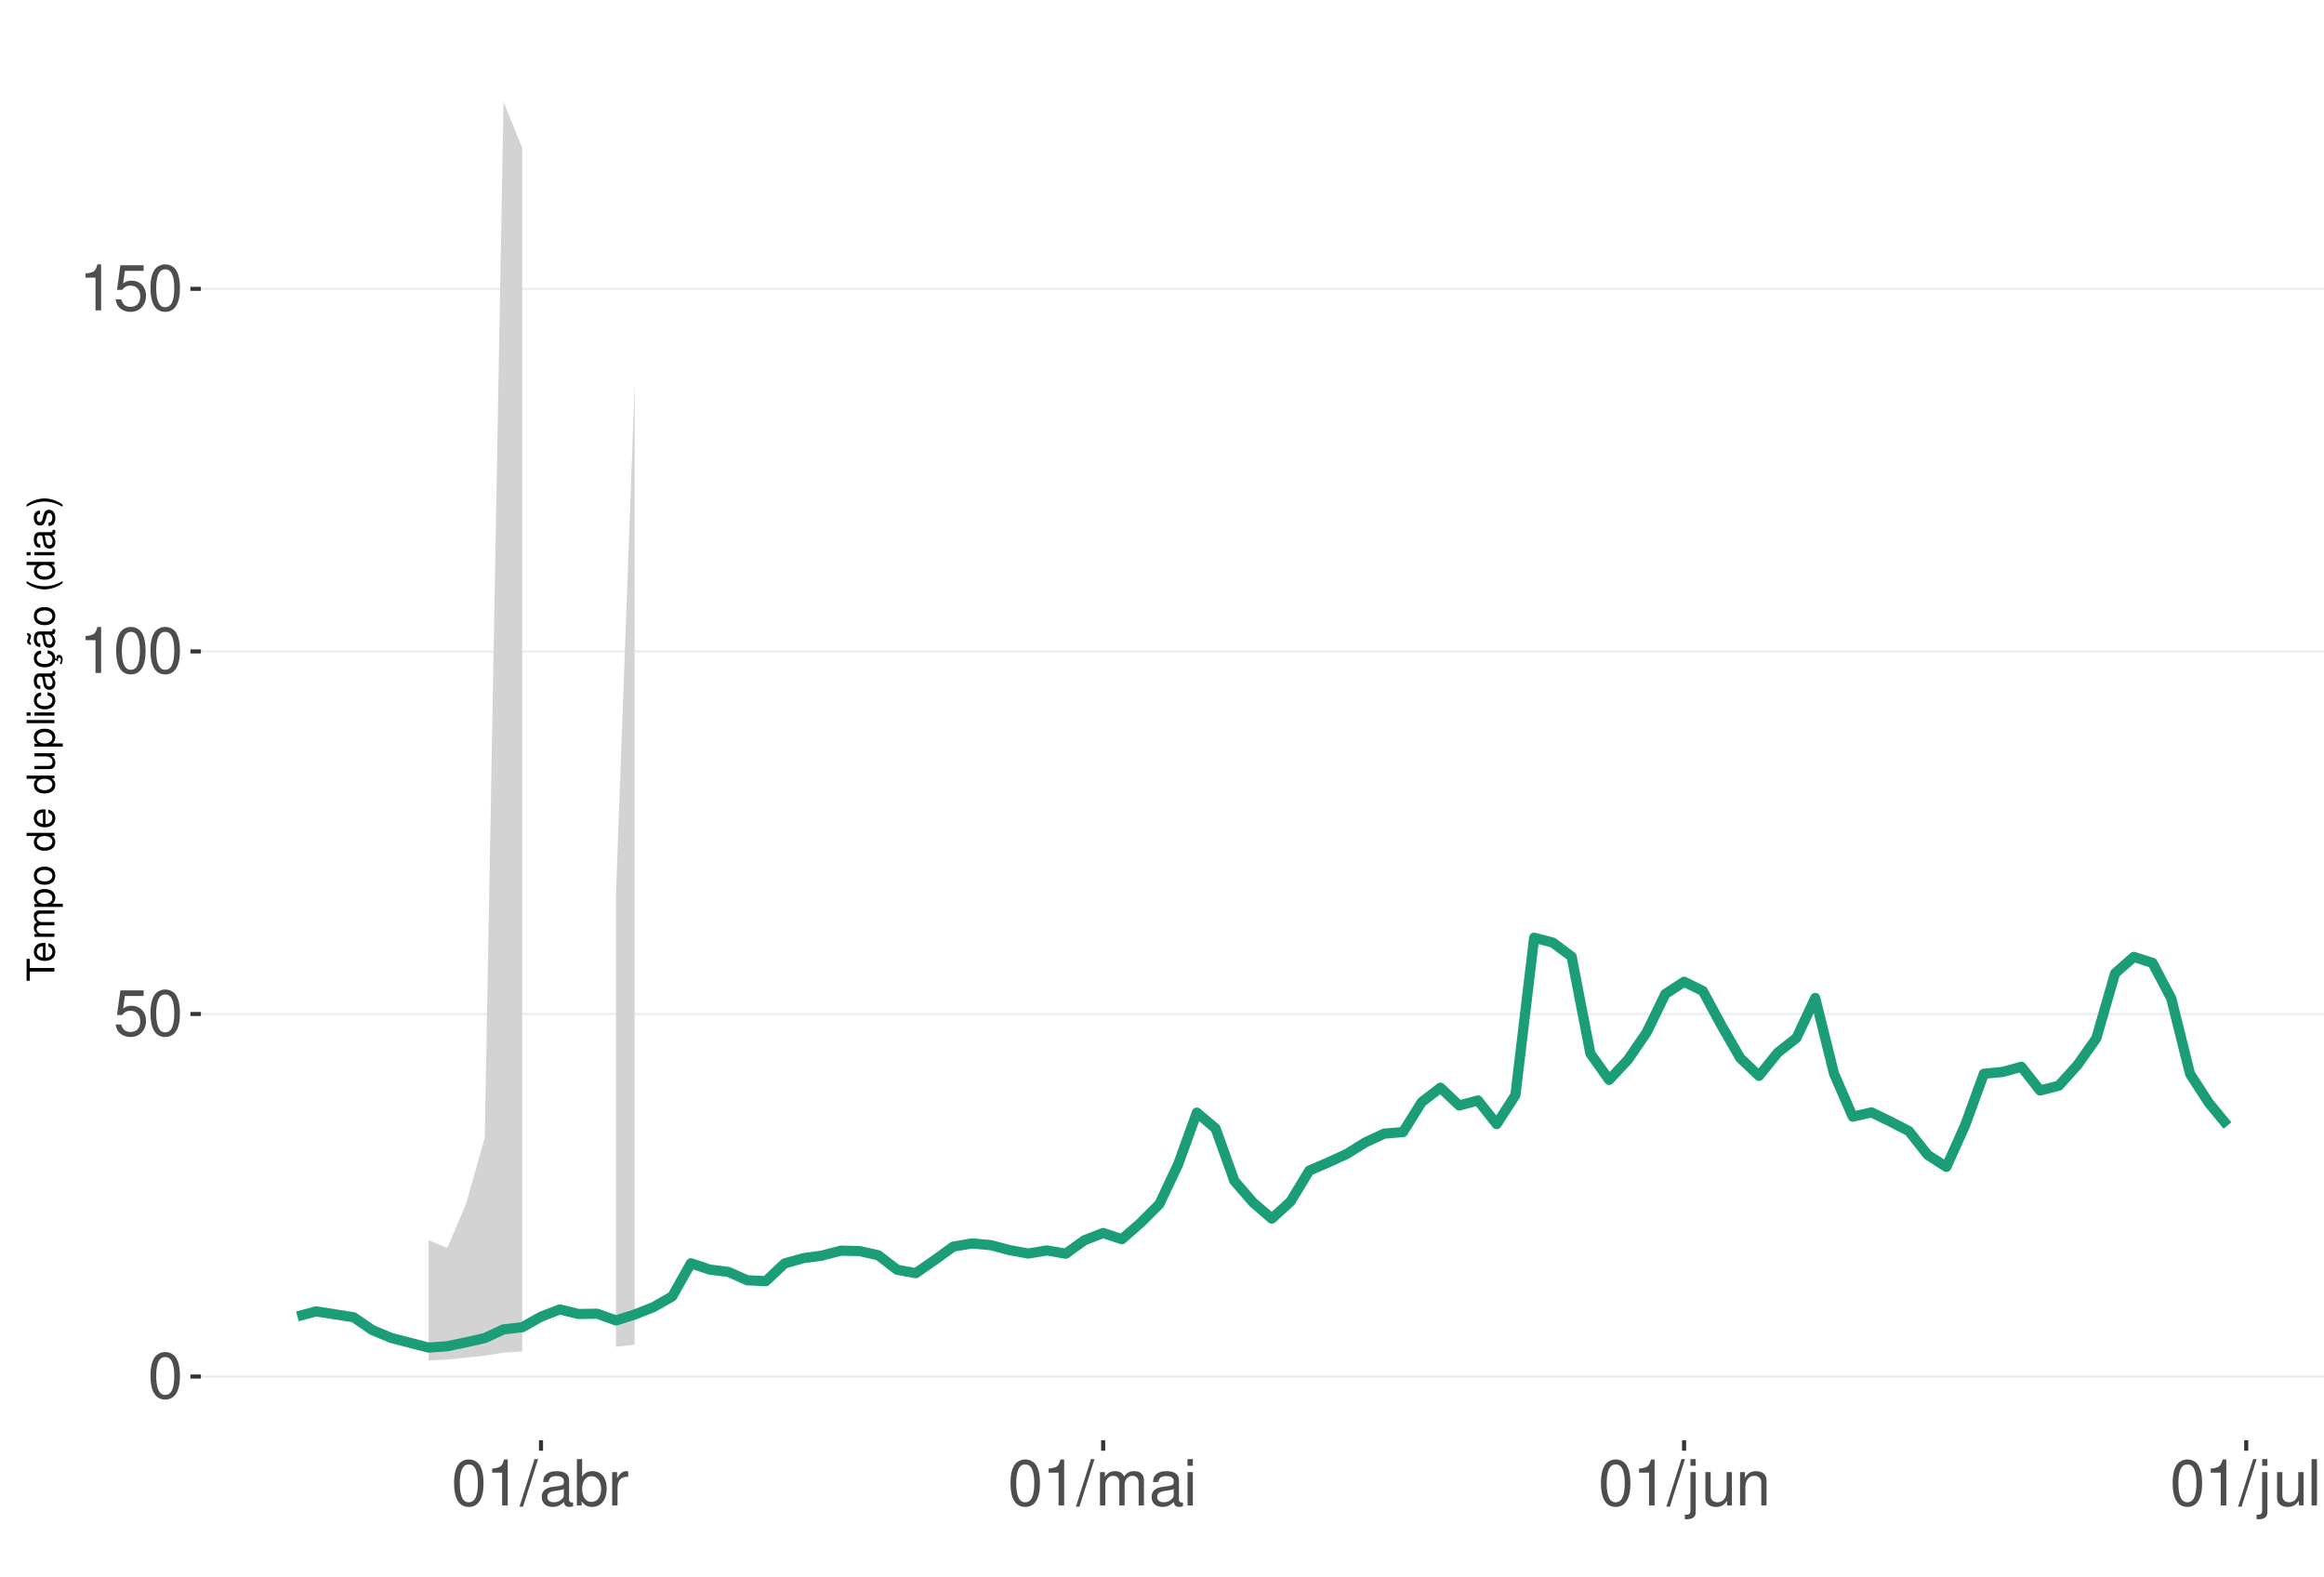
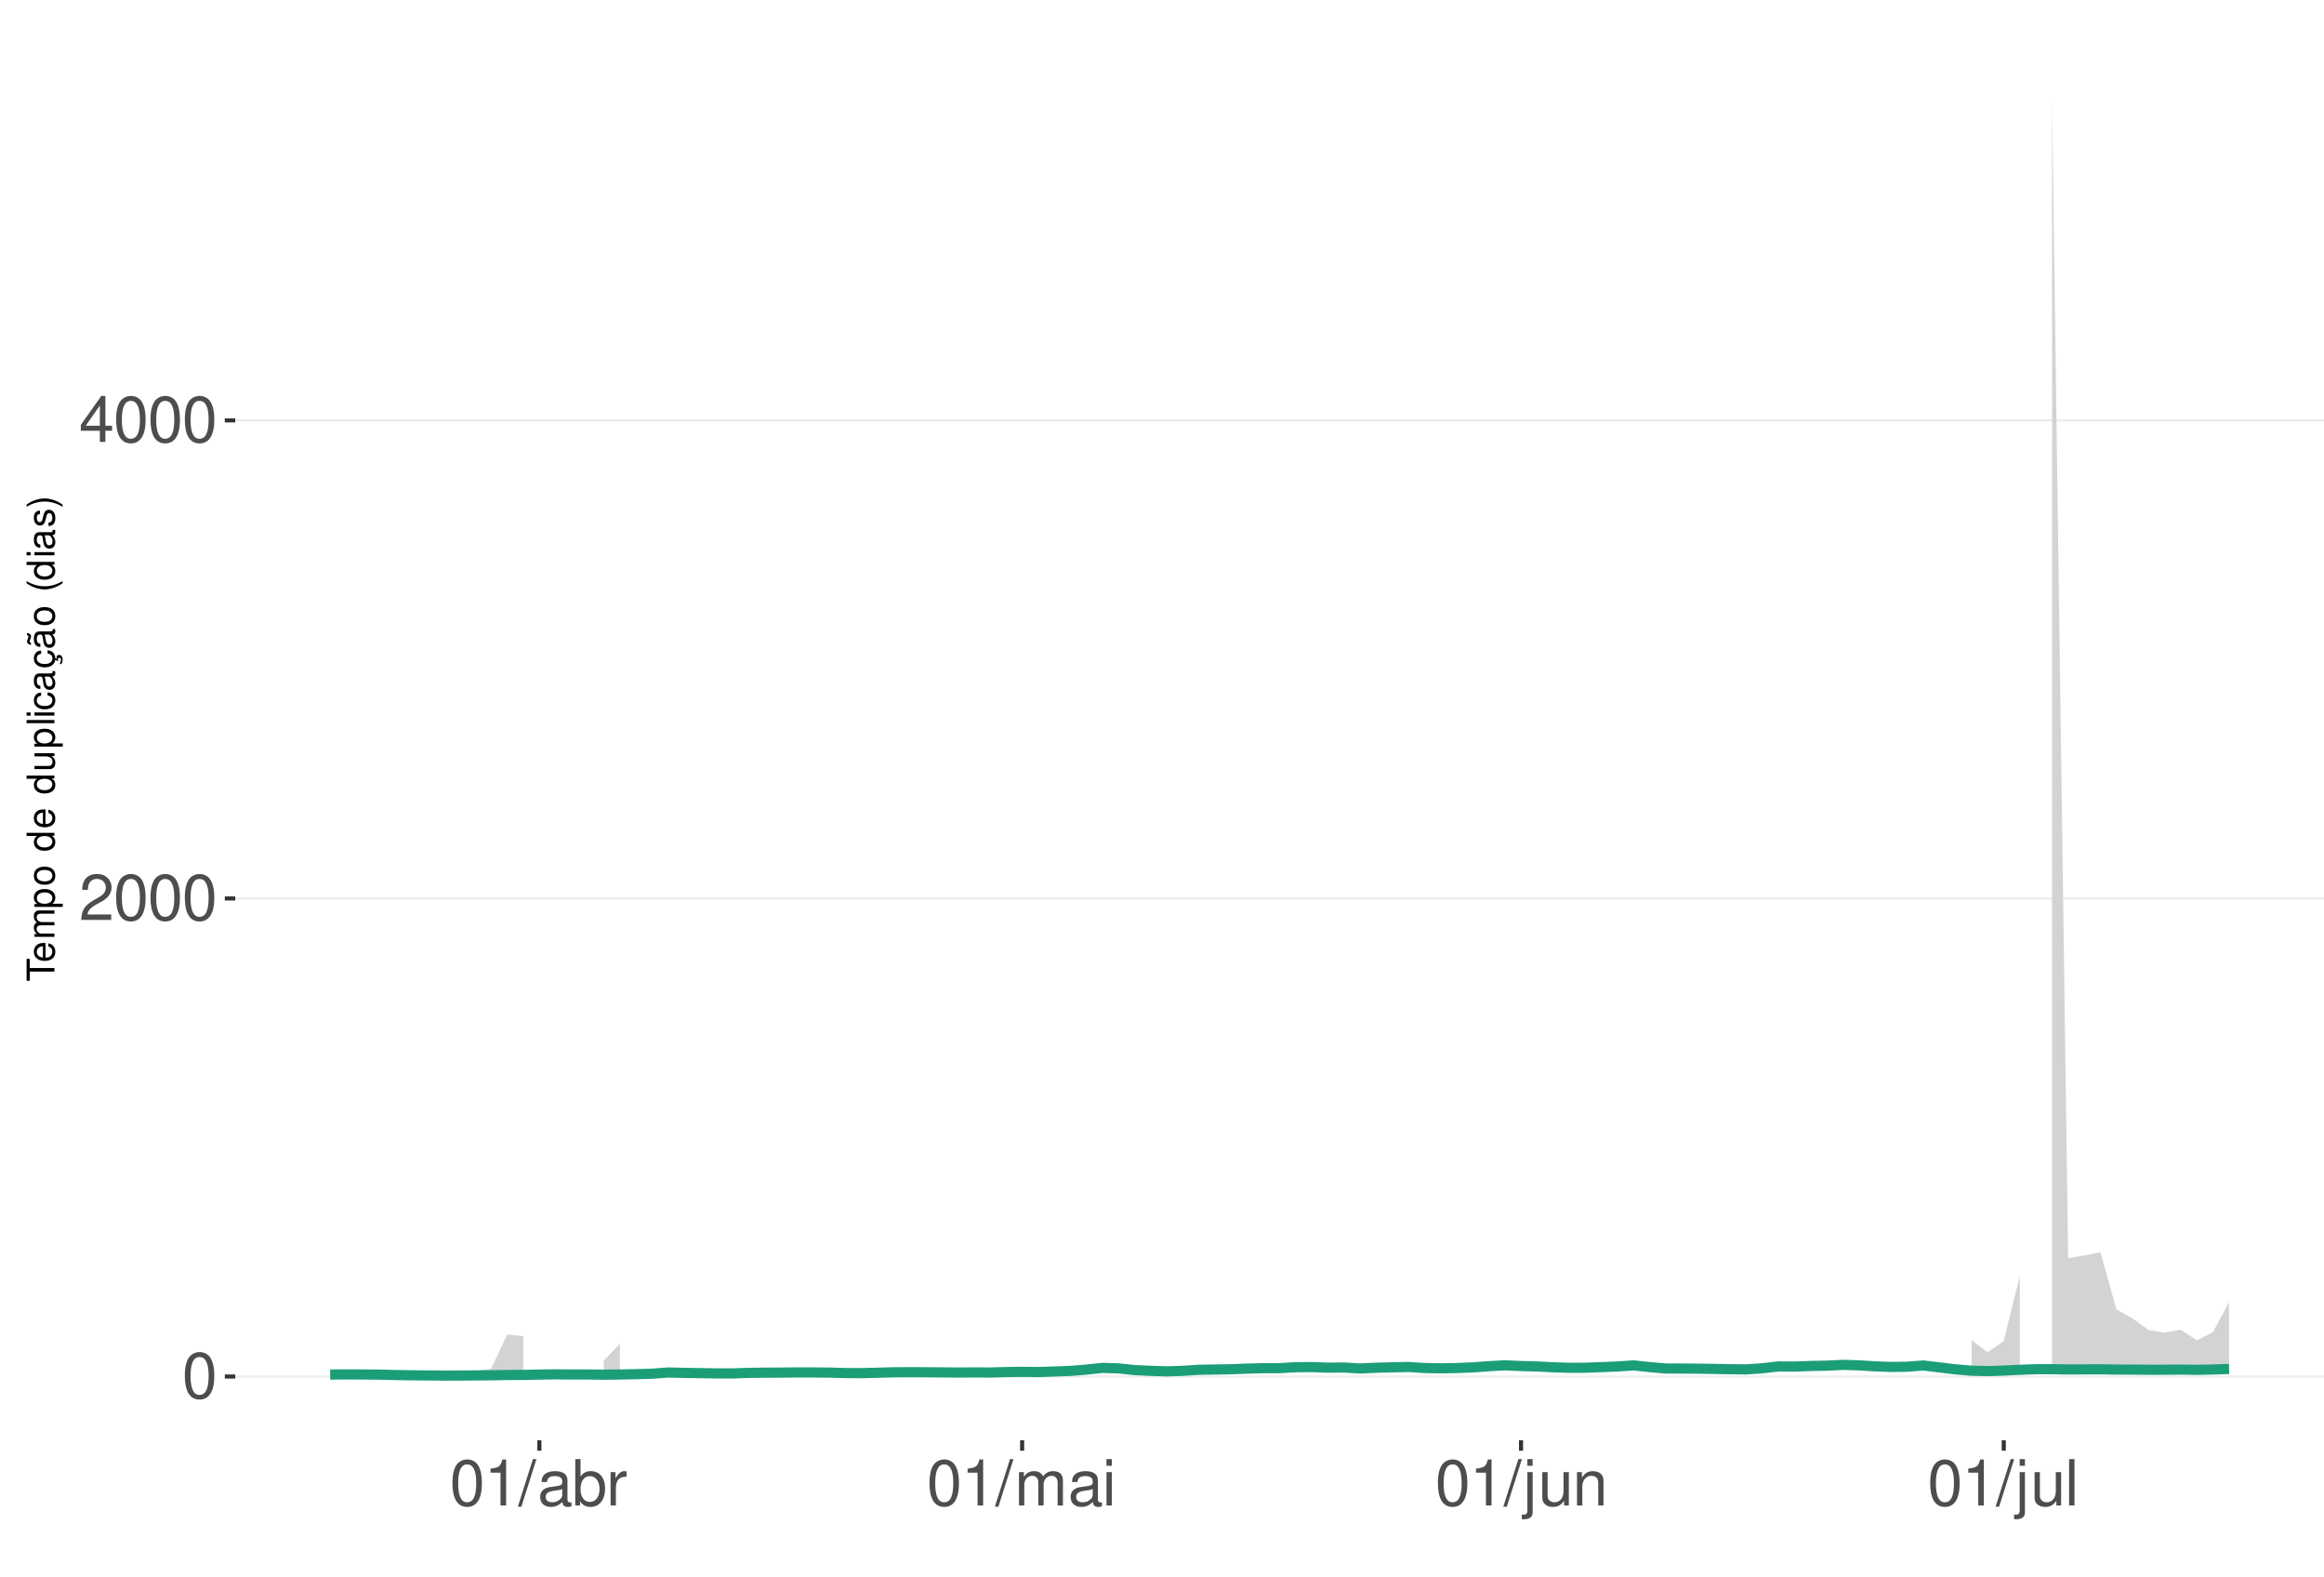
<svg xmlns="http://www.w3.org/2000/svg" xmlns:xlink="http://www.w3.org/1999/xlink" width="609pt" height="413pt" viewBox="0 0 609 413" version="1.1">
  <defs>
    <g>
      <symbol overflow="visible" id="glyph0-0">
        <path style="stroke:none;" d="" />
      </symbol>
      <symbol overflow="visible" id="glyph0-1">
        <path style="stroke:none;" d="M 4.578 -12.047 C 3.484 -12.047 2.484 -11.547 1.859 -10.734 C 1.094 -9.656 0.719 -8.062 0.719 -5.828 C 0.719 -1.766 2.047 0.391 4.578 0.391 C 7.078 0.391 8.438 -1.766 8.438 -5.734 C 8.438 -8.062 8.078 -9.625 7.297 -10.734 C 6.672 -11.562 5.703 -12.047 4.578 -12.047 Z M 4.578 -10.75 C 6.156 -10.75 6.953 -9.125 6.953 -5.859 C 6.953 -2.438 6.172 -0.828 4.547 -0.828 C 3 -0.828 2.219 -2.5 2.219 -5.812 C 2.219 -9.125 3 -10.75 4.578 -10.75 Z M 4.578 -10.75 " />
      </symbol>
      <symbol overflow="visible" id="glyph0-2">
-         <path style="stroke:none;" d="M 7.922 -11.812 L 1.828 -11.812 L 0.953 -5.375 L 2.297 -5.375 C 2.984 -6.203 3.547 -6.484 4.484 -6.484 C 6.062 -6.484 7.047 -5.391 7.047 -3.641 C 7.047 -1.953 6.062 -0.922 4.469 -0.922 C 3.188 -0.922 2.406 -1.562 2.047 -2.891 L 0.578 -2.891 C 0.781 -1.938 0.953 -1.469 1.297 -1.031 C 1.969 -0.141 3.172 0.391 4.5 0.391 C 6.875 0.391 8.547 -1.344 8.547 -3.844 C 8.547 -6.172 7 -7.781 4.734 -7.781 C 3.891 -7.781 3.234 -7.562 2.547 -7.062 L 3.016 -10.359 L 7.922 -10.359 Z M 7.922 -11.812 " />
+         <path style="stroke:none;" d="M 8.422 -1.453 L 2.219 -1.453 C 2.359 -2.453 2.891 -3.078 4.344 -3.969 L 6.016 -4.891 C 7.656 -5.812 8.516 -7.047 8.516 -8.531 C 8.516 -9.531 8.109 -10.453 7.406 -11.109 C 6.719 -11.75 5.844 -12.047 4.734 -12.047 C 3.234 -12.047 2.109 -11.516 1.469 -10.484 C 1.047 -9.844 0.859 -9.094 0.828 -7.875 L 2.297 -7.875 C 2.344 -8.688 2.453 -9.172 2.641 -9.578 C 3.031 -10.312 3.797 -10.766 4.688 -10.766 C 6.016 -10.766 7.016 -9.797 7.016 -8.5 C 7.016 -7.531 6.469 -6.703 5.406 -6.094 L 3.875 -5.203 C 1.422 -3.781 0.703 -2.641 0.562 -0.016 L 8.422 -0.016 Z M 8.422 -1.453 " />
      </symbol>
      <symbol overflow="visible" id="glyph0-3">
+         <path style="stroke:none;" d="M 5.453 -2.922 L 5.453 0 L 6.906 0 L 6.906 -2.922 L 8.656 -2.922 L 8.656 -4.234 L 6.906 -4.234 L 6.906 -12.047 L 5.828 -12.047 L 0.469 -4.469 L 0.469 -2.922 Z M 5.453 -4.234 L 1.75 -4.234 L 5.453 -9.547 Z M 5.453 -4.234 " />
+       </symbol>
+       <symbol overflow="visible" id="glyph0-4">
        <path style="stroke:none;" d="M 4.312 -8.578 L 4.312 0 L 5.781 0 L 5.781 -12.047 L 4.812 -12.047 C 4.297 -10.188 3.969 -9.938 1.703 -9.641 L 1.703 -8.578 Z M 4.312 -8.578 " />
      </symbol>
-       <symbol overflow="visible" id="glyph0-4">
+       <symbol overflow="visible" id="glyph0-5">
        <path style="stroke:none;" d="M 3.812 -12.141 L -0.141 0.328 L 0.781 0.328 L 4.734 -12.141 Z M 3.812 -12.141 " />
      </symbol>
-       <symbol overflow="visible" id="glyph0-5">
+       <symbol overflow="visible" id="glyph0-6">
        <path style="stroke:none;" d="M 8.906 -0.812 C 8.766 -0.781 8.688 -0.781 8.609 -0.781 C 8.125 -0.781 7.859 -1.031 7.859 -1.469 L 7.859 -6.594 C 7.859 -8.141 6.734 -8.984 4.578 -8.984 C 3.297 -8.984 2.281 -8.609 1.688 -7.969 C 1.281 -7.516 1.109 -7.016 1.078 -6.141 L 2.484 -6.141 C 2.594 -7.219 3.234 -7.688 4.531 -7.688 C 5.797 -7.688 6.484 -7.234 6.484 -6.391 L 6.484 -6.031 C 6.469 -5.438 6.156 -5.219 5.031 -5.062 C 3.062 -4.812 2.766 -4.75 2.234 -4.531 C 1.219 -4.094 0.703 -3.328 0.703 -2.203 C 0.703 -0.609 1.797 0.391 3.562 0.391 C 4.656 0.391 5.547 0 6.531 -0.906 C 6.625 0 7.062 0.391 7.969 0.391 C 8.266 0.391 8.438 0.344 8.906 0.234 Z M 6.484 -2.75 C 6.484 -2.281 6.344 -2 5.922 -1.609 C 5.359 -1.094 4.688 -0.828 3.859 -0.828 C 2.781 -0.828 2.156 -1.344 2.156 -2.234 C 2.156 -3.141 2.75 -3.609 4.25 -3.828 C 5.734 -4.031 6.016 -4.094 6.484 -4.312 Z M 6.484 -2.75 " />
      </symbol>
-       <symbol overflow="visible" id="glyph0-6">
+       <symbol overflow="visible" id="glyph0-7">
        <path style="stroke:none;" d="M 0.906 -12.141 L 0.906 0 L 2.156 0 L 2.156 -1.109 C 2.812 -0.094 3.703 0.391 4.906 0.391 C 7.219 0.391 8.719 -1.5 8.719 -4.391 C 8.719 -7.234 7.297 -8.984 4.984 -8.984 C 3.781 -8.984 2.938 -8.531 2.281 -7.547 L 2.281 -12.141 Z M 4.719 -7.672 C 6.266 -7.672 7.266 -6.328 7.266 -4.25 C 7.266 -2.266 6.234 -0.922 4.719 -0.922 C 3.234 -0.922 2.281 -2.25 2.281 -4.297 C 2.281 -6.344 3.234 -7.672 4.719 -7.672 Z M 4.719 -7.672 " />
      </symbol>
-       <symbol overflow="visible" id="glyph0-7">
+       <symbol overflow="visible" id="glyph0-8">
        <path style="stroke:none;" d="M 1.156 -8.734 L 1.156 0 L 2.547 0 L 2.547 -4.531 C 2.562 -6.625 3.438 -7.562 5.344 -7.516 L 5.344 -8.922 C 5.109 -8.969 4.984 -8.984 4.812 -8.984 C 3.922 -8.984 3.234 -8.438 2.438 -7.141 L 2.438 -8.734 Z M 1.156 -8.734 " />
      </symbol>
-       <symbol overflow="visible" id="glyph0-8">
+       <symbol overflow="visible" id="glyph0-9">
        <path style="stroke:none;" d="M 1.172 -8.734 L 1.172 0 L 2.562 0 L 2.562 -5.484 C 2.562 -6.75 3.484 -7.766 4.609 -7.766 C 5.641 -7.766 6.234 -7.125 6.234 -6.016 L 6.234 0 L 7.625 0 L 7.625 -5.484 C 7.625 -6.75 8.547 -7.766 9.672 -7.766 C 10.688 -7.766 11.297 -7.109 11.297 -6.016 L 11.297 0 L 12.688 0 L 12.688 -6.547 C 12.688 -8.109 11.797 -8.984 10.156 -8.984 C 9 -8.984 8.297 -8.625 7.484 -7.641 C 6.969 -8.578 6.266 -8.984 5.125 -8.984 C 3.969 -8.984 3.188 -8.547 2.453 -7.5 L 2.453 -8.734 Z M 1.172 -8.734 " />
      </symbol>
-       <symbol overflow="visible" id="glyph0-9">
+       <symbol overflow="visible" id="glyph0-10">
        <path style="stroke:none;" d="M 2.5 -8.734 L 1.109 -8.734 L 1.109 0 L 2.5 0 Z M 2.5 -12.141 L 1.094 -12.141 L 1.094 -10.391 L 2.5 -10.391 Z M 2.5 -12.141 " />
      </symbol>
-       <symbol overflow="visible" id="glyph0-10">
+       <symbol overflow="visible" id="glyph0-11">
        <path style="stroke:none;" d="M 1.172 -8.734 L 1.172 1.266 C 1.172 2.125 0.906 2.422 0.031 2.422 C -0.062 2.422 -0.109 2.422 -0.297 2.406 L -0.297 3.578 C -0.141 3.609 -0.047 3.625 0.172 3.625 C 1.734 3.625 2.547 3.016 2.547 1.812 L 2.547 -8.734 Z M 2.547 -12.141 L 1.172 -12.141 L 1.172 -10.391 L 2.547 -10.391 Z M 2.547 -12.141 " />
      </symbol>
-       <symbol overflow="visible" id="glyph0-11">
+       <symbol overflow="visible" id="glyph0-12">
        <path style="stroke:none;" d="M 8.031 0 L 8.031 -8.734 L 6.641 -8.734 L 6.641 -3.781 C 6.641 -2 5.719 -0.828 4.266 -0.828 C 3.172 -0.828 2.469 -1.5 2.469 -2.547 L 2.469 -8.734 L 1.078 -8.734 L 1.078 -2 C 1.078 -0.547 2.172 0.391 3.859 0.391 C 5.141 0.391 5.969 -0.062 6.781 -1.219 L 6.781 0 Z M 8.031 0 " />
      </symbol>
-       <symbol overflow="visible" id="glyph0-12">
+       <symbol overflow="visible" id="glyph0-13">
        <path style="stroke:none;" d="M 1.172 -8.734 L 1.172 0 L 2.562 0 L 2.562 -4.812 C 2.562 -6.594 3.5 -7.766 4.938 -7.766 C 6.031 -7.766 6.734 -7.094 6.734 -6.047 L 6.734 0 L 8.109 0 L 8.109 -6.594 C 8.109 -8.047 7.031 -8.984 5.344 -8.984 C 4.047 -8.984 3.219 -8.484 2.453 -7.266 L 2.453 -8.734 Z M 1.172 -8.734 " />
      </symbol>
-       <symbol overflow="visible" id="glyph0-13">
+       <symbol overflow="visible" id="glyph0-14">
        <path style="stroke:none;" d="M 2.531 -12.141 L 1.125 -12.141 L 1.125 0 L 2.531 0 Z M 2.531 -12.141 " />
      </symbol>
      <symbol overflow="visible" id="glyph1-0">
        <path style="stroke:none;" d="" />
      </symbol>
      <symbol overflow="visible" id="glyph1-1">
        <path style="stroke:none;" d="M -6.469 -3.547 L -6.469 -5.938 L -7.297 -5.938 L -7.297 -0.203 L -6.469 -0.203 L -6.469 -2.609 L 0 -2.609 L 0 -3.547 Z M -6.469 -3.547 " />
      </symbol>
      <symbol overflow="visible" id="glyph1-2">
        <path style="stroke:none;" d="M -2.344 -5.125 C -3.141 -5.125 -3.625 -5.062 -4.016 -4.922 C -4.875 -4.578 -5.391 -3.781 -5.391 -2.797 C -5.391 -1.344 -4.281 -0.406 -2.547 -0.406 C -0.812 -0.406 0.234 -1.297 0.234 -2.781 C 0.234 -3.984 -0.453 -4.812 -1.594 -5.016 L -1.594 -4.188 C -0.906 -3.953 -0.547 -3.484 -0.547 -2.812 C -0.547 -2.281 -0.781 -1.828 -1.219 -1.547 C -1.516 -1.344 -1.812 -1.281 -2.344 -1.266 Z M -3.016 -1.297 C -3.984 -1.359 -4.625 -1.953 -4.625 -2.797 C -4.625 -3.641 -3.953 -4.234 -3.016 -4.234 Z M -3.016 -1.297 " />
      </symbol>
      <symbol overflow="visible" id="glyph1-3">
        <path style="stroke:none;" d="M -5.234 -0.703 L 0 -0.703 L 0 -1.547 L -3.297 -1.547 C -4.047 -1.547 -4.656 -2.094 -4.656 -2.766 C -4.656 -3.391 -4.281 -3.734 -3.609 -3.734 L 0 -3.734 L 0 -4.578 L -3.297 -4.578 C -4.047 -4.578 -4.656 -5.125 -4.656 -5.812 C -4.656 -6.422 -4.266 -6.781 -3.609 -6.781 L 0 -6.781 L 0 -7.625 L -3.938 -7.625 C -4.875 -7.625 -5.391 -7.078 -5.391 -6.094 C -5.391 -5.406 -5.188 -4.984 -4.594 -4.484 C -5.156 -4.188 -5.391 -3.766 -5.391 -3.078 C -5.391 -2.375 -5.125 -1.906 -4.5 -1.469 L -5.234 -1.469 Z M -5.234 -0.703 " />
      </symbol>
      <symbol overflow="visible" id="glyph1-4">
        <path style="stroke:none;" d="M 2.188 -0.547 L 2.188 -1.375 L -0.547 -1.375 C -0.016 -1.812 0.234 -2.312 0.234 -2.984 C 0.234 -4.344 -0.859 -5.234 -2.531 -5.234 C -4.297 -5.234 -5.391 -4.375 -5.391 -2.984 C -5.391 -2.266 -5.062 -1.703 -4.453 -1.312 L -5.234 -1.312 L -5.234 -0.547 Z M -4.609 -2.844 C -4.609 -3.766 -3.797 -4.359 -2.547 -4.359 C -1.359 -4.359 -0.547 -3.75 -0.547 -2.844 C -0.547 -1.953 -1.344 -1.375 -2.578 -1.375 C -3.812 -1.375 -4.609 -1.953 -4.609 -2.844 Z M -4.609 -2.844 " />
      </symbol>
      <symbol overflow="visible" id="glyph1-5">
        <path style="stroke:none;" d="M -5.391 -2.719 C -5.391 -1.234 -4.344 -0.359 -2.578 -0.359 C -0.812 -0.359 0.234 -1.234 0.234 -2.734 C 0.234 -4.203 -0.812 -5.094 -2.547 -5.094 C -4.359 -5.094 -5.391 -4.234 -5.391 -2.719 Z M -4.625 -2.734 C -4.625 -3.672 -3.844 -4.234 -2.547 -4.234 C -1.312 -4.234 -0.547 -3.656 -0.547 -2.734 C -0.547 -1.797 -1.312 -1.234 -2.578 -1.234 C -3.844 -1.234 -4.625 -1.797 -4.625 -2.734 Z M -4.625 -2.734 " />
      </symbol>
      <symbol overflow="visible" id="glyph1-6">
        <path style="stroke:none;" d="" />
      </symbol>
      <symbol overflow="visible" id="glyph1-7">
        <path style="stroke:none;" d="M -7.297 -4.953 L -7.297 -4.125 L -4.578 -4.125 C -5.109 -3.766 -5.391 -3.203 -5.391 -2.516 C -5.391 -1.156 -4.297 -0.266 -2.625 -0.266 C -0.859 -0.266 0.234 -1.125 0.234 -2.547 C 0.234 -3.266 -0.047 -3.766 -0.688 -4.203 L 0 -4.203 L 0 -4.953 Z M -4.609 -2.656 C -4.609 -3.547 -3.812 -4.125 -2.562 -4.125 C -1.344 -4.125 -0.547 -3.547 -0.547 -2.656 C -0.547 -1.734 -1.359 -1.125 -2.578 -1.125 C -3.797 -1.125 -4.609 -1.734 -4.609 -2.656 Z M -4.609 -2.656 " />
      </symbol>
      <symbol overflow="visible" id="glyph1-8">
        <path style="stroke:none;" d="M 0 -4.812 L -5.234 -4.812 L -5.234 -3.984 L -2.266 -3.984 C -1.203 -3.984 -0.5 -3.438 -0.5 -2.562 C -0.5 -1.906 -0.906 -1.484 -1.531 -1.484 L -5.234 -1.484 L -5.234 -0.656 L -1.203 -0.656 C -0.328 -0.656 0.234 -1.297 0.234 -2.312 C 0.234 -3.094 -0.047 -3.578 -0.734 -4.062 L 0 -4.062 Z M 0 -4.812 " />
      </symbol>
      <symbol overflow="visible" id="glyph1-9">
        <path style="stroke:none;" d="M -7.297 -1.516 L -7.297 -0.688 L 0 -0.688 L 0 -1.516 Z M -7.297 -1.516 " />
      </symbol>
      <symbol overflow="visible" id="glyph1-10">
        <path style="stroke:none;" d="M -5.234 -1.5 L -5.234 -0.672 L 0 -0.672 L 0 -1.5 Z M -7.297 -1.5 L -7.297 -0.656 L -6.234 -0.656 L -6.234 -1.5 Z M -7.297 -1.5 " />
      </symbol>
      <symbol overflow="visible" id="glyph1-11">
        <path style="stroke:none;" d="M -3.484 -4.703 C -3.984 -4.672 -4.312 -4.562 -4.609 -4.359 C -5.094 -4 -5.391 -3.375 -5.391 -2.641 C -5.391 -1.219 -4.266 -0.312 -2.531 -0.312 C -0.844 -0.312 0.234 -1.203 0.234 -2.625 C 0.234 -3.875 -0.516 -4.672 -1.797 -4.766 L -1.797 -3.938 C -0.953 -3.797 -0.547 -3.359 -0.547 -2.656 C -0.547 -1.734 -1.297 -1.188 -2.531 -1.188 C -3.844 -1.188 -4.625 -1.719 -4.625 -2.625 C -4.625 -3.328 -4.203 -3.766 -3.484 -3.875 Z M -3.484 -4.703 " />
      </symbol>
      <symbol overflow="visible" id="glyph1-12">
        <path style="stroke:none;" d="M -0.484 -5.344 C -0.469 -5.266 -0.469 -5.219 -0.469 -5.172 C -0.469 -4.875 -0.625 -4.719 -0.875 -4.719 L -3.953 -4.719 C -4.891 -4.719 -5.391 -4.047 -5.391 -2.75 C -5.391 -1.984 -5.172 -1.375 -4.781 -1.016 C -4.516 -0.766 -4.203 -0.672 -3.688 -0.656 L -3.688 -1.484 C -4.328 -1.562 -4.625 -1.938 -4.625 -2.719 C -4.625 -3.484 -4.344 -3.891 -3.844 -3.891 L -3.625 -3.891 C -3.266 -3.875 -3.125 -3.703 -3.047 -3.016 C -2.891 -1.844 -2.844 -1.656 -2.719 -1.344 C -2.453 -0.734 -2 -0.422 -1.312 -0.422 C -0.375 -0.422 0.234 -1.078 0.234 -2.141 C 0.234 -2.797 0 -3.328 -0.547 -3.922 C 0 -3.984 0.234 -4.234 0.234 -4.781 C 0.234 -4.953 0.203 -5.062 0.141 -5.344 Z M -1.656 -3.891 C -1.375 -3.891 -1.203 -3.812 -0.969 -3.562 C -0.656 -3.219 -0.5 -2.812 -0.5 -2.312 C -0.5 -1.672 -0.812 -1.297 -1.344 -1.297 C -1.891 -1.297 -2.172 -1.656 -2.297 -2.547 C -2.422 -3.438 -2.453 -3.609 -2.594 -3.891 Z M -1.656 -3.891 " />
      </symbol>
      <symbol overflow="visible" id="glyph1-13">
        <path style="stroke:none;" d="M 0.234 -2.641 C 0.234 -3.875 -0.547 -4.703 -1.797 -4.766 L -1.797 -3.938 C -0.953 -3.797 -0.531 -3.359 -0.531 -2.656 C -0.531 -1.734 -1.281 -1.188 -2.516 -1.188 C -3.844 -1.188 -4.625 -1.719 -4.625 -2.625 C -4.625 -3.328 -4.203 -3.766 -3.484 -3.875 L -3.484 -4.703 C -3.984 -4.672 -4.312 -4.562 -4.609 -4.359 C -5.094 -4 -5.391 -3.375 -5.391 -2.641 C -5.391 -1.219 -4.266 -0.312 -2.531 -0.312 C -1.469 -0.312 -0.625 -0.672 -0.156 -1.312 C 0.047 -1.594 0.125 -1.812 0.203 -2.25 L 0.922 -1.938 L 0.984 -2.062 C 0.938 -2.188 0.906 -2.25 0.906 -2.375 C 0.906 -2.656 1.047 -2.828 1.281 -2.828 C 1.547 -2.828 1.734 -2.594 1.734 -2.297 C 1.734 -2.031 1.672 -1.844 1.438 -1.406 L 1.406 -1.312 L 1.812 -1.094 C 2.078 -1.75 2.141 -1.953 2.141 -2.344 C 2.141 -3.109 1.781 -3.578 1.203 -3.578 C 0.781 -3.578 0.547 -3.297 0.547 -2.797 C 0.547 -2.703 0.547 -2.641 0.562 -2.516 Z M 0.234 -2.641 " />
      </symbol>
      <symbol overflow="visible" id="glyph1-14">
        <path style="stroke:none;" d="M -0.484 -5.344 C -0.469 -5.266 -0.469 -5.219 -0.469 -5.172 C -0.469 -4.875 -0.625 -4.719 -0.875 -4.719 L -3.953 -4.719 C -4.891 -4.719 -5.391 -4.047 -5.391 -2.75 C -5.391 -1.984 -5.172 -1.375 -4.781 -1.016 C -4.516 -0.766 -4.203 -0.672 -3.688 -0.656 L -3.688 -1.484 C -4.328 -1.562 -4.625 -1.938 -4.625 -2.719 C -4.625 -3.484 -4.344 -3.891 -3.844 -3.891 L -3.625 -3.891 C -3.266 -3.875 -3.125 -3.703 -3.047 -3.016 C -2.891 -1.844 -2.844 -1.656 -2.719 -1.344 C -2.453 -0.734 -2 -0.422 -1.312 -0.422 C -0.375 -0.422 0.234 -1.078 0.234 -2.141 C 0.234 -2.797 0 -3.328 -0.547 -3.922 C 0 -3.984 0.234 -4.234 0.234 -4.781 C 0.234 -4.953 0.203 -5.062 0.141 -5.344 Z M -1.656 -3.891 C -1.375 -3.891 -1.203 -3.812 -0.969 -3.562 C -0.656 -3.219 -0.5 -2.812 -0.5 -2.312 C -0.5 -1.672 -0.812 -1.297 -1.344 -1.297 C -1.891 -1.297 -2.172 -1.656 -2.297 -2.547 C -2.422 -3.438 -2.453 -3.609 -2.594 -3.891 Z M -7.172 -3.75 C -6.922 -3.672 -6.812 -3.547 -6.812 -3.375 C -6.812 -3.25 -6.875 -2.984 -6.984 -2.734 C -7.156 -2.312 -7.172 -2.25 -7.172 -2.047 C -7.172 -1.594 -6.797 -1.297 -6.141 -1.188 L -6.141 -1.766 C -6.375 -1.812 -6.5 -1.938 -6.5 -2.094 C -6.5 -2.203 -6.469 -2.344 -6.375 -2.578 C -6.156 -3.156 -6.125 -3.234 -6.125 -3.438 C -6.125 -3.922 -6.484 -4.219 -7.172 -4.312 Z M -7.172 -3.75 " />
      </symbol>
      <symbol overflow="visible" id="glyph1-15">
        <path style="stroke:none;" d="M -7.297 -2.359 C -5.984 -1.359 -4.156 -0.734 -2.594 -0.734 C -1.016 -0.734 0.812 -1.359 2.125 -2.359 L 2.125 -2.906 C 0.688 -2.031 -0.984 -1.547 -2.594 -1.547 C -4.188 -1.547 -5.875 -2.031 -7.297 -2.906 Z M -7.297 -2.359 " />
      </symbol>
      <symbol overflow="visible" id="glyph1-16">
        <path style="stroke:none;" d="M -3.781 -4.375 C -4.812 -4.375 -5.391 -3.688 -5.391 -2.484 C -5.391 -1.266 -4.766 -0.469 -3.797 -0.469 C -2.969 -0.469 -2.578 -0.891 -2.281 -2.125 L -2.094 -2.906 C -1.953 -3.484 -1.734 -3.719 -1.375 -3.719 C -0.875 -3.719 -0.547 -3.234 -0.547 -2.5 C -0.547 -2.047 -0.672 -1.672 -0.891 -1.453 C -1.047 -1.328 -1.188 -1.266 -1.562 -1.219 L -1.562 -0.344 C -0.344 -0.375 0.234 -1.062 0.234 -2.438 C 0.234 -3.75 -0.422 -4.594 -1.438 -4.594 C -2.203 -4.594 -2.641 -4.156 -2.891 -3.109 L -3.078 -2.312 C -3.234 -1.625 -3.453 -1.344 -3.828 -1.344 C -4.312 -1.344 -4.625 -1.766 -4.625 -2.453 C -4.625 -3.125 -4.328 -3.484 -3.781 -3.5 Z M -3.781 -4.375 " />
      </symbol>
      <symbol overflow="visible" id="glyph1-17">
        <path style="stroke:none;" d="M 2.125 -0.938 C 0.812 -1.938 -1.016 -2.562 -2.578 -2.562 C -4.156 -2.562 -5.984 -1.938 -7.297 -0.938 L -7.297 -0.375 C -5.859 -1.266 -4.188 -1.75 -2.578 -1.75 C -0.984 -1.75 0.703 -1.266 2.125 -0.375 Z M 2.125 -0.938 " />
      </symbol>
    </g>
    <clipPath id="clip1">
-       <path d="M 52.645 9.961 L 609 9.961 L 609 377.328 L 52.645 377.328 Z M 52.645 9.961 " />
+       <path d="M 61.645 9.961 L 609 9.961 L 609 377.328 L 61.645 377.328 Z M 61.645 9.961 " />
    </clipPath>
    <clipPath id="clip2">
-       <path d="M 52.645 360 L 609 360 L 609 361 L 52.645 361 Z M 52.645 360 " />
+       <path d="M 61.645 360 L 609 360 L 609 361 L 61.645 361 Z M 61.645 360 " />
    </clipPath>
    <clipPath id="clip3">
-       <path d="M 52.645 265 L 609 265 L 609 266 L 52.645 266 Z M 52.645 265 " />
+       <path d="M 61.645 235 L 609 235 L 609 236 L 61.645 236 Z M 61.645 235 " />
    </clipPath>
    <clipPath id="clip4">
-       <path d="M 52.645 170 L 609 170 L 609 171 L 52.645 171 Z M 52.645 170 " />
-     </clipPath>
-     <clipPath id="clip5">
-       <path d="M 52.645 75 L 609 75 L 609 76 L 52.645 76 Z M 52.645 75 " />
+       <path d="M 61.645 109 L 609 109 L 609 111 L 61.645 111 Z M 61.645 109 " />
    </clipPath>
  </defs>
  <g id="surface354">
    <rect x="0" y="0" width="609" height="413" style="fill:rgb(100%,100%,100%);fill-opacity:1;stroke:none;" />
    <rect x="0" y="0" width="609" height="413" style="fill:rgb(100%,100%,100%);fill-opacity:1;stroke:none;" />
    <path style="fill:none;stroke-width:1.067;stroke-linecap:round;stroke-linejoin:round;stroke:rgb(100%,100%,100%);stroke-opacity:1;stroke-miterlimit:10;" d="M 0 413 L 609 413 L 609 0 L 0 0 Z M 0 413 " />
    <g clip-path="url(#clip1)" clip-rule="nonzero">
-       <path style=" stroke:none;fill-rule:nonzero;fill:rgb(100%,100%,100%);fill-opacity:1;" d="M 52.645 377.328 L 609 377.328 L 609 9.961 L 52.645 9.961 Z M 52.645 377.328 " />
+       <path style=" stroke:none;fill-rule:nonzero;fill:rgb(100%,100%,100%);fill-opacity:1;" d="M 61.645 377.328 L 609 377.328 L 609 9.961 L 61.645 9.961 Z M 61.645 377.328 " />
    </g>
    <g clip-path="url(#clip2)" clip-rule="nonzero">
-       <path style="fill:none;stroke-width:0.533;stroke-linecap:butt;stroke-linejoin:round;stroke:rgb(92.157%,92.157%,92.157%);stroke-opacity:1;stroke-miterlimit:10;" d="M 52.645 360.629 L 609 360.629 " />
+       <path style="fill:none;stroke-width:0.533;stroke-linecap:butt;stroke-linejoin:round;stroke:rgb(92.157%,92.157%,92.157%);stroke-opacity:1;stroke-miterlimit:10;" d="M 61.645 360.629 L 609 360.629 " />
    </g>
    <g clip-path="url(#clip3)" clip-rule="nonzero">
-       <path style="fill:none;stroke-width:0.533;stroke-linecap:butt;stroke-linejoin:round;stroke:rgb(92.157%,92.157%,92.157%);stroke-opacity:1;stroke-miterlimit:10;" d="M 52.645 265.645 L 609 265.645 " />
+       <path style="fill:none;stroke-width:0.533;stroke-linecap:butt;stroke-linejoin:round;stroke:rgb(92.157%,92.157%,92.157%);stroke-opacity:1;stroke-miterlimit:10;" d="M 61.645 235.383 L 609 235.383 " />
    </g>
    <g clip-path="url(#clip4)" clip-rule="nonzero">
-       <path style="fill:none;stroke-width:0.533;stroke-linecap:butt;stroke-linejoin:round;stroke:rgb(92.157%,92.157%,92.157%);stroke-opacity:1;stroke-miterlimit:10;" d="M 52.645 170.656 L 609 170.656 " />
-     </g>
-     <g clip-path="url(#clip5)" clip-rule="nonzero">
-       <path style="fill:none;stroke-width:0.533;stroke-linecap:butt;stroke-linejoin:round;stroke:rgb(92.157%,92.157%,92.157%);stroke-opacity:1;stroke-miterlimit:10;" d="M 52.645 75.672 L 609 75.672 " />
-     </g>
-     <path style=" stroke:none;fill-rule:nonzero;fill:rgb(82.745%,82.745%,82.745%);fill-opacity:1;" d="M 112.309 324.926 L 117.219 326.945 L 122.129 315.371 L 127.039 298.004 L 131.949 26.66 L 136.859 38.832 L 136.859 354.066 L 131.949 354.359 L 127.039 355.18 L 122.129 355.684 L 117.219 356.168 L 112.309 356.426 Z M 112.309 324.926 " />
-     <path style=" stroke:none;fill-rule:nonzero;fill:rgb(82.745%,82.745%,82.745%);fill-opacity:1;" d="M 161.41 234.066 L 166.32 100.723 L 166.32 352.27 L 161.41 352.852 Z M 161.41 234.066 " />
-     <path style="fill:none;stroke-width:2.667;stroke-linecap:butt;stroke-linejoin:round;stroke:rgb(10.588%,61.961%,46.667%);stroke-opacity:1;stroke-miterlimit:10;" d="M 77.934 344.875 L 82.844 343.555 L 92.664 345.098 L 97.574 348.453 L 102.484 350.512 L 112.309 353.047 L 117.219 352.691 L 122.129 351.656 L 127.039 350.547 L 131.949 348.266 L 136.859 347.715 L 141.77 344.949 L 146.68 343.043 L 151.59 344.246 L 156.5 344.172 L 161.41 345.934 L 166.32 344.387 L 171.234 342.438 L 176.145 339.652 L 181.055 330.953 L 185.965 332.609 L 190.875 333.219 L 195.785 335.398 L 200.695 335.641 L 205.605 331 L 210.516 329.625 L 215.426 328.938 L 220.336 327.648 L 225.246 327.762 L 230.156 328.852 L 235.07 332.648 L 239.98 333.547 L 244.891 330.141 L 249.801 326.594 L 254.711 325.758 L 259.621 326.207 L 264.531 327.5 L 269.441 328.402 L 274.352 327.59 L 279.262 328.449 L 284.172 324.922 L 289.082 323.023 L 293.992 324.648 L 298.906 320.352 L 303.816 315.445 L 308.727 305.055 L 313.637 291.48 L 318.547 295.645 L 323.457 309.352 L 328.367 315.035 L 333.277 319.254 L 338.188 314.777 L 343.098 306.676 L 348.008 304.562 L 352.918 302.312 L 357.828 299.262 L 362.742 296.984 L 367.652 296.586 L 372.562 288.73 L 377.473 284.961 L 382.383 289.621 L 387.293 288.301 L 392.203 294.496 L 397.113 286.898 L 402.023 245.66 L 406.934 246.953 L 411.844 250.625 L 416.754 276 L 421.668 282.91 L 426.578 277.66 L 431.488 270.496 L 436.398 260.41 L 441.309 257.207 L 446.219 259.617 L 451.129 268.688 L 456.039 277.203 L 460.949 281.855 L 465.859 275.773 L 470.77 271.906 L 475.68 261.453 L 480.59 281.246 L 485.504 292.555 L 490.414 291.43 L 495.324 293.793 L 500.234 296.328 L 505.145 302.566 L 510.055 305.707 L 514.965 294.777 L 519.875 281.305 L 524.785 280.832 L 529.695 279.473 L 534.605 285.691 L 539.516 284.426 L 544.426 278.969 L 549.34 272.004 L 554.25 255.008 L 559.16 250.684 L 564.07 252.27 L 568.98 261.59 L 573.891 281.328 L 578.801 288.902 L 583.711 294.863 " />
-     <g style="fill:rgb(30.196%,30.196%,30.196%);fill-opacity:1;">
-       <use xlink:href="#glyph0-1" x="38.715" y="366.267" />
-     </g>
-     <g style="fill:rgb(30.196%,30.196%,30.196%);fill-opacity:1;">
-       <use xlink:href="#glyph0-2" x="29.715" y="271.282" />
-       <use xlink:href="#glyph0-1" x="38.715" y="271.282" />
-     </g>
-     <g style="fill:rgb(30.196%,30.196%,30.196%);fill-opacity:1;">
-       <use xlink:href="#glyph0-3" x="20.715" y="176.294" />
-       <use xlink:href="#glyph0-1" x="29.715" y="176.294" />
-       <use xlink:href="#glyph0-1" x="38.715" y="176.294" />
-     </g>
-     <g style="fill:rgb(30.196%,30.196%,30.196%);fill-opacity:1;">
-       <use xlink:href="#glyph0-3" x="20.715" y="81.31" />
-       <use xlink:href="#glyph0-2" x="29.715" y="81.31" />
-       <use xlink:href="#glyph0-1" x="38.715" y="81.31" />
-     </g>
-     <path style="fill:none;stroke-width:1.067;stroke-linecap:butt;stroke-linejoin:round;stroke:rgb(20%,20%,20%);stroke-opacity:1;stroke-miterlimit:10;" d="M 49.906 360.629 L 52.645 360.629 " />
-     <path style="fill:none;stroke-width:1.067;stroke-linecap:butt;stroke-linejoin:round;stroke:rgb(20%,20%,20%);stroke-opacity:1;stroke-miterlimit:10;" d="M 49.906 265.645 L 52.645 265.645 " />
-     <path style="fill:none;stroke-width:1.067;stroke-linecap:butt;stroke-linejoin:round;stroke:rgb(20%,20%,20%);stroke-opacity:1;stroke-miterlimit:10;" d="M 49.906 170.656 L 52.645 170.656 " />
-     <path style="fill:none;stroke-width:1.067;stroke-linecap:butt;stroke-linejoin:round;stroke:rgb(20%,20%,20%);stroke-opacity:1;stroke-miterlimit:10;" d="M 49.906 75.672 L 52.645 75.672 " />
-     <path style="fill:none;stroke-width:1.067;stroke-linecap:butt;stroke-linejoin:round;stroke:rgb(20%,20%,20%);stroke-opacity:1;stroke-miterlimit:10;" d="M 141.77 380.07 L 141.77 377.328 " />
-     <path style="fill:none;stroke-width:1.067;stroke-linecap:butt;stroke-linejoin:round;stroke:rgb(20%,20%,20%);stroke-opacity:1;stroke-miterlimit:10;" d="M 289.082 380.07 L 289.082 377.328 " />
-     <path style="fill:none;stroke-width:1.067;stroke-linecap:butt;stroke-linejoin:round;stroke:rgb(20%,20%,20%);stroke-opacity:1;stroke-miterlimit:10;" d="M 441.309 380.07 L 441.309 377.328 " />
-     <path style="fill:none;stroke-width:1.067;stroke-linecap:butt;stroke-linejoin:round;stroke:rgb(20%,20%,20%);stroke-opacity:1;stroke-miterlimit:10;" d="M 588.621 380.07 L 588.621 377.328 " />
-     <g style="fill:rgb(30.196%,30.196%,30.196%);fill-opacity:1;">
-       <use xlink:href="#glyph0-1" x="118.27" y="394.399" />
-       <use xlink:href="#glyph0-3" x="127.27" y="394.399" />
-       <use xlink:href="#glyph0-4" x="136.27" y="394.399" />
-       <use xlink:href="#glyph0-5" x="141.27" y="394.399" />
-       <use xlink:href="#glyph0-6" x="150.27" y="394.399" />
-       <use xlink:href="#glyph0-7" x="159.27" y="394.399" />
-     </g>
-     <g style="fill:rgb(30.196%,30.196%,30.196%);fill-opacity:1;">
-       <use xlink:href="#glyph0-1" x="264.082" y="394.399" />
-       <use xlink:href="#glyph0-3" x="273.082" y="394.399" />
-       <use xlink:href="#glyph0-4" x="282.082" y="394.399" />
-       <use xlink:href="#glyph0-8" x="287.082" y="394.399" />
-       <use xlink:href="#glyph0-5" x="301.082" y="394.399" />
-       <use xlink:href="#glyph0-9" x="310.082" y="394.399" />
-     </g>
-     <g style="fill:rgb(30.196%,30.196%,30.196%);fill-opacity:1;">
-       <use xlink:href="#glyph0-1" x="418.809" y="394.399" />
-       <use xlink:href="#glyph0-3" x="427.809" y="394.399" />
-       <use xlink:href="#glyph0-4" x="436.809" y="394.399" />
-       <use xlink:href="#glyph0-10" x="441.809" y="394.399" />
-       <use xlink:href="#glyph0-11" x="445.809" y="394.399" />
-       <use xlink:href="#glyph0-12" x="454.809" y="394.399" />
-     </g>
-     <g style="fill:rgb(30.196%,30.196%,30.196%);fill-opacity:1;">
-       <use xlink:href="#glyph0-1" x="568.621" y="394.399" />
-       <use xlink:href="#glyph0-3" x="577.621" y="394.399" />
-       <use xlink:href="#glyph0-4" x="586.621" y="394.399" />
-       <use xlink:href="#glyph0-10" x="591.621" y="394.399" />
-       <use xlink:href="#glyph0-11" x="595.621" y="394.399" />
-       <use xlink:href="#glyph0-13" x="604.621" y="394.399" />
+       <path style="fill:none;stroke-width:0.533;stroke-linecap:butt;stroke-linejoin:round;stroke:rgb(92.157%,92.157%,92.157%);stroke-opacity:1;stroke-miterlimit:10;" d="M 61.645 110.137 L 609 110.137 " />
+     </g>
+     <path style=" stroke:none;fill-rule:nonzero;fill:rgb(82.745%,82.745%,82.745%);fill-opacity:1;" d="M 116.043 359.453 L 120.262 359.52 L 124.477 359.137 L 128.695 358.566 L 132.91 349.621 L 137.129 350.023 L 137.129 360.414 L 132.91 360.422 L 128.695 360.449 L 124.477 360.469 L 120.262 360.484 L 116.043 360.492 Z M 116.043 359.453 " />
+     <path style=" stroke:none;fill-rule:nonzero;fill:rgb(82.745%,82.745%,82.745%);fill-opacity:1;" d="M 158.211 356.457 L 162.43 352.062 L 162.43 360.355 L 158.211 360.375 Z M 158.211 356.457 " />
+     <path style=" stroke:none;fill-rule:nonzero;fill:rgb(82.745%,82.745%,82.745%);fill-opacity:1;" d="M 516.648 351.086 L 520.867 354.281 L 525.082 351.297 L 529.301 334.176 L 529.301 359.715 L 525.082 359.781 L 520.867 359.824 L 516.648 359.801 Z M 516.648 351.086 " />
+     <path style=" stroke:none;fill-rule:nonzero;fill:rgb(82.745%,82.745%,82.745%);fill-opacity:1;" d="M 537.734 26.66 L 541.949 329.609 L 546.168 328.902 L 550.387 328.043 L 554.602 343.012 L 558.82 345.414 L 563.035 348.434 L 567.254 349.125 L 571.469 348.367 L 575.688 351.156 L 579.902 348.996 L 584.121 341.129 L 584.121 359.582 L 579.902 359.629 L 575.688 359.66 L 571.469 359.648 L 567.254 359.664 L 563.035 359.672 L 558.82 359.664 L 554.602 359.668 L 550.387 359.656 L 541.949 359.68 L 537.734 359.66 Z M 537.734 26.66 " />
+     <path style="fill:none;stroke-width:2.667;stroke-linecap:butt;stroke-linejoin:round;stroke:rgb(10.588%,61.961%,46.667%);stroke-opacity:1;stroke-miterlimit:10;" d="M 86.523 360.109 L 90.742 360.066 L 99.176 360.117 L 103.391 360.23 L 107.609 360.297 L 116.043 360.379 L 120.262 360.367 L 124.477 360.336 L 128.695 360.297 L 132.91 360.223 L 137.129 360.203 L 141.344 360.113 L 145.562 360.051 L 149.777 360.09 L 153.996 360.086 L 158.211 360.145 L 162.43 360.094 L 166.645 360.008 L 170.863 359.895 L 175.078 359.57 L 179.297 359.668 L 183.516 359.738 L 187.73 359.809 L 191.949 359.816 L 196.164 359.664 L 200.383 359.617 L 204.598 359.594 L 208.816 359.551 L 213.031 359.555 L 217.25 359.59 L 221.465 359.715 L 225.684 359.742 L 229.898 359.633 L 234.117 359.516 L 238.332 359.488 L 242.551 359.504 L 246.766 359.543 L 250.984 359.574 L 255.203 359.547 L 259.418 359.574 L 263.637 359.461 L 267.852 359.398 L 272.07 359.449 L 276.285 359.309 L 280.504 359.148 L 284.719 358.805 L 288.938 358.359 L 293.152 358.496 L 297.371 358.945 L 301.586 359.133 L 305.805 359.273 L 310.02 359.125 L 314.238 358.859 L 318.453 358.789 L 322.672 358.715 L 326.891 358.551 L 331.105 358.438 L 335.324 358.43 L 339.539 358.191 L 343.758 358.152 L 347.973 358.305 L 352.191 358.262 L 356.406 358.523 L 360.625 358.32 L 369.059 358.121 L 373.273 358.398 L 377.492 358.477 L 381.707 358.406 L 385.926 358.234 L 390.141 357.922 L 394.359 357.691 L 398.578 357.879 L 402.793 357.996 L 407.012 358.203 L 411.227 358.34 L 415.445 358.324 L 419.66 358.164 L 423.879 357.988 L 428.094 357.707 L 432.312 358.16 L 436.527 358.527 L 440.746 358.531 L 444.961 358.566 L 449.18 358.633 L 453.395 358.711 L 457.613 358.754 L 461.828 358.461 L 466.047 357.98 L 470.262 358.02 L 474.48 357.859 L 478.699 357.785 L 482.914 357.57 L 487.133 357.695 L 491.348 357.957 L 495.566 358.117 L 499.781 358.051 L 504 357.73 L 508.215 358.234 L 512.434 358.746 L 516.648 359.102 L 520.867 359.199 L 525.082 359.07 L 529.301 358.859 L 533.516 358.711 L 537.734 358.699 L 541.949 358.781 L 550.387 358.734 L 554.602 358.805 L 558.82 358.816 L 563.035 358.852 L 567.254 358.848 L 571.469 358.812 L 575.688 358.871 L 579.902 358.789 L 584.121 358.645 " />
+     <g style="fill:rgb(30.196%,30.196%,30.196%);fill-opacity:1;">
+       <use xlink:href="#glyph0-1" x="47.715" y="366.267" />
+     </g>
+     <g style="fill:rgb(30.196%,30.196%,30.196%);fill-opacity:1;">
+       <use xlink:href="#glyph0-2" x="20.715" y="241.021" />
+       <use xlink:href="#glyph0-1" x="29.715" y="241.021" />
+       <use xlink:href="#glyph0-1" x="38.715" y="241.021" />
+       <use xlink:href="#glyph0-1" x="47.715" y="241.021" />
+     </g>
+     <g style="fill:rgb(30.196%,30.196%,30.196%);fill-opacity:1;">
+       <use xlink:href="#glyph0-3" x="20.715" y="115.774" />
+       <use xlink:href="#glyph0-1" x="29.715" y="115.774" />
+       <use xlink:href="#glyph0-1" x="38.715" y="115.774" />
+       <use xlink:href="#glyph0-1" x="47.715" y="115.774" />
+     </g>
+     <path style="fill:none;stroke-width:1.067;stroke-linecap:butt;stroke-linejoin:round;stroke:rgb(20%,20%,20%);stroke-opacity:1;stroke-miterlimit:10;" d="M 58.906 360.629 L 61.645 360.629 " />
+     <path style="fill:none;stroke-width:1.067;stroke-linecap:butt;stroke-linejoin:round;stroke:rgb(20%,20%,20%);stroke-opacity:1;stroke-miterlimit:10;" d="M 58.906 235.383 L 61.645 235.383 " />
+     <path style="fill:none;stroke-width:1.067;stroke-linecap:butt;stroke-linejoin:round;stroke:rgb(20%,20%,20%);stroke-opacity:1;stroke-miterlimit:10;" d="M 58.906 110.137 L 61.645 110.137 " />
+     <path style="fill:none;stroke-width:1.067;stroke-linecap:butt;stroke-linejoin:round;stroke:rgb(20%,20%,20%);stroke-opacity:1;stroke-miterlimit:10;" d="M 141.344 380.07 L 141.344 377.328 " />
+     <path style="fill:none;stroke-width:1.067;stroke-linecap:butt;stroke-linejoin:round;stroke:rgb(20%,20%,20%);stroke-opacity:1;stroke-miterlimit:10;" d="M 267.852 380.07 L 267.852 377.328 " />
+     <path style="fill:none;stroke-width:1.067;stroke-linecap:butt;stroke-linejoin:round;stroke:rgb(20%,20%,20%);stroke-opacity:1;stroke-miterlimit:10;" d="M 398.578 380.07 L 398.578 377.328 " />
+     <path style="fill:none;stroke-width:1.067;stroke-linecap:butt;stroke-linejoin:round;stroke:rgb(20%,20%,20%);stroke-opacity:1;stroke-miterlimit:10;" d="M 525.082 380.07 L 525.082 377.328 " />
+     <g style="fill:rgb(30.196%,30.196%,30.196%);fill-opacity:1;">
+       <use xlink:href="#glyph0-1" x="117.844" y="394.399" />
+       <use xlink:href="#glyph0-4" x="126.844" y="394.399" />
+       <use xlink:href="#glyph0-5" x="135.844" y="394.399" />
+       <use xlink:href="#glyph0-6" x="140.844" y="394.399" />
+       <use xlink:href="#glyph0-7" x="149.844" y="394.399" />
+       <use xlink:href="#glyph0-8" x="158.844" y="394.399" />
+     </g>
+     <g style="fill:rgb(30.196%,30.196%,30.196%);fill-opacity:1;">
+       <use xlink:href="#glyph0-1" x="242.852" y="394.399" />
+       <use xlink:href="#glyph0-4" x="251.852" y="394.399" />
+       <use xlink:href="#glyph0-5" x="260.852" y="394.399" />
+       <use xlink:href="#glyph0-9" x="265.852" y="394.399" />
+       <use xlink:href="#glyph0-6" x="279.852" y="394.399" />
+       <use xlink:href="#glyph0-10" x="288.852" y="394.399" />
+     </g>
+     <g style="fill:rgb(30.196%,30.196%,30.196%);fill-opacity:1;">
+       <use xlink:href="#glyph0-1" x="376.078" y="394.399" />
+       <use xlink:href="#glyph0-4" x="385.078" y="394.399" />
+       <use xlink:href="#glyph0-5" x="394.078" y="394.399" />
+       <use xlink:href="#glyph0-11" x="399.078" y="394.399" />
+       <use xlink:href="#glyph0-12" x="403.078" y="394.399" />
+       <use xlink:href="#glyph0-13" x="412.078" y="394.399" />
+     </g>
+     <g style="fill:rgb(30.196%,30.196%,30.196%);fill-opacity:1;">
+       <use xlink:href="#glyph0-1" x="505.082" y="394.399" />
+       <use xlink:href="#glyph0-4" x="514.082" y="394.399" />
+       <use xlink:href="#glyph0-5" x="523.082" y="394.399" />
+       <use xlink:href="#glyph0-11" x="528.082" y="394.399" />
+       <use xlink:href="#glyph0-12" x="532.082" y="394.399" />
+       <use xlink:href="#glyph0-14" x="541.082" y="394.399" />
    </g>
    <g style="fill:rgb(0%,0%,0%);fill-opacity:1;">
      <use xlink:href="#glyph1-1" x="14.263" y="257.145" />
      <use xlink:href="#glyph1-2" x="14.263" y="252.145" />
      <use xlink:href="#glyph1-3" x="14.263" y="246.145" />
      <use xlink:href="#glyph1-4" x="14.263" y="238.145" />
      <use xlink:href="#glyph1-5" x="14.263" y="232.145" />
      <use xlink:href="#glyph1-6" x="14.263" y="226.145" />
      <use xlink:href="#glyph1-7" x="14.263" y="223.145" />
      <use xlink:href="#glyph1-2" x="14.263" y="217.145" />
      <use xlink:href="#glyph1-6" x="14.263" y="211.145" />
      <use xlink:href="#glyph1-7" x="14.263" y="208.145" />
      <use xlink:href="#glyph1-8" x="14.263" y="202.145" />
      <use xlink:href="#glyph1-4" x="14.263" y="196.145" />
      <use xlink:href="#glyph1-9" x="14.263" y="190.145" />
      <use xlink:href="#glyph1-10" x="14.263" y="188.145" />
      <use xlink:href="#glyph1-11" x="14.263" y="186.145" />
      <use xlink:href="#glyph1-12" x="14.263" y="181.145" />
      <use xlink:href="#glyph1-13" x="14.263" y="175.145" />
      <use xlink:href="#glyph1-14" x="14.263" y="170.145" />
      <use xlink:href="#glyph1-5" x="14.263" y="164.145" />
      <use xlink:href="#glyph1-6" x="14.263" y="158.145" />
      <use xlink:href="#glyph1-15" x="14.263" y="155.145" />
      <use xlink:href="#glyph1-7" x="14.263" y="152.145" />
      <use xlink:href="#glyph1-10" x="14.263" y="146.145" />
      <use xlink:href="#glyph1-12" x="14.263" y="144.145" />
      <use xlink:href="#glyph1-16" x="14.263" y="138.145" />
      <use xlink:href="#glyph1-17" x="14.263" y="133.145" />
    </g>
  </g>
</svg>
